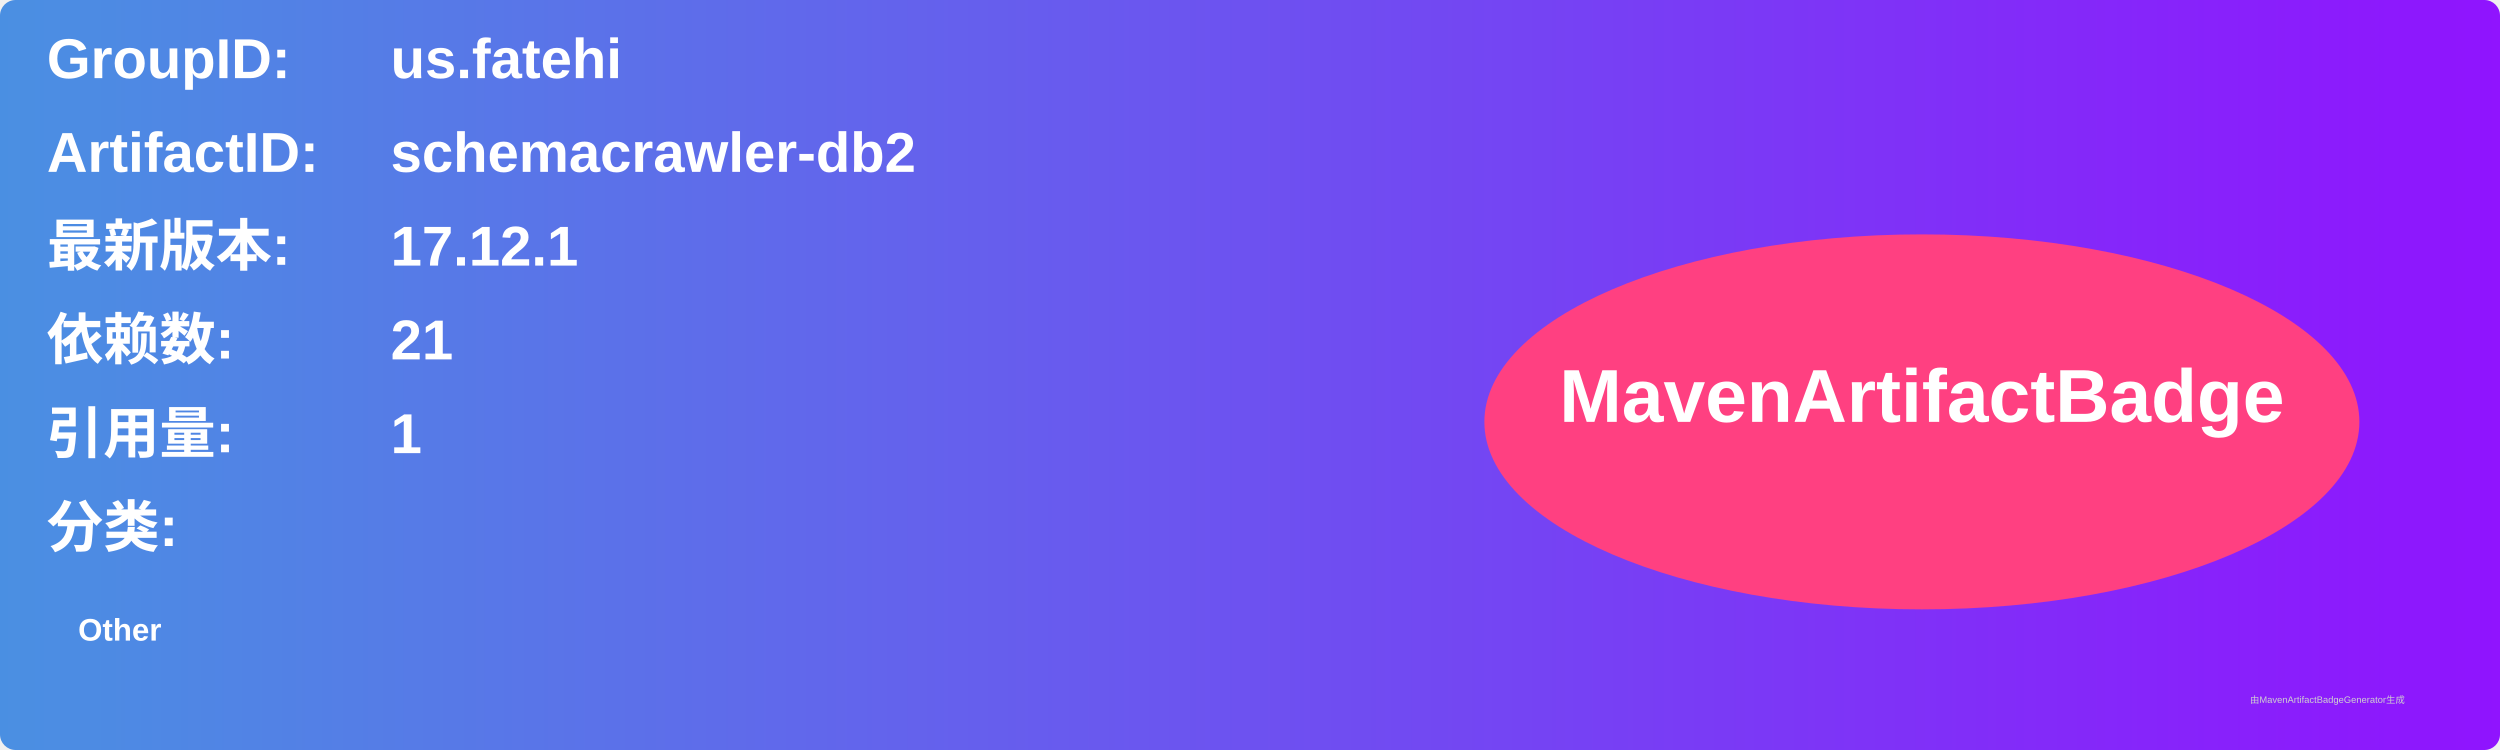
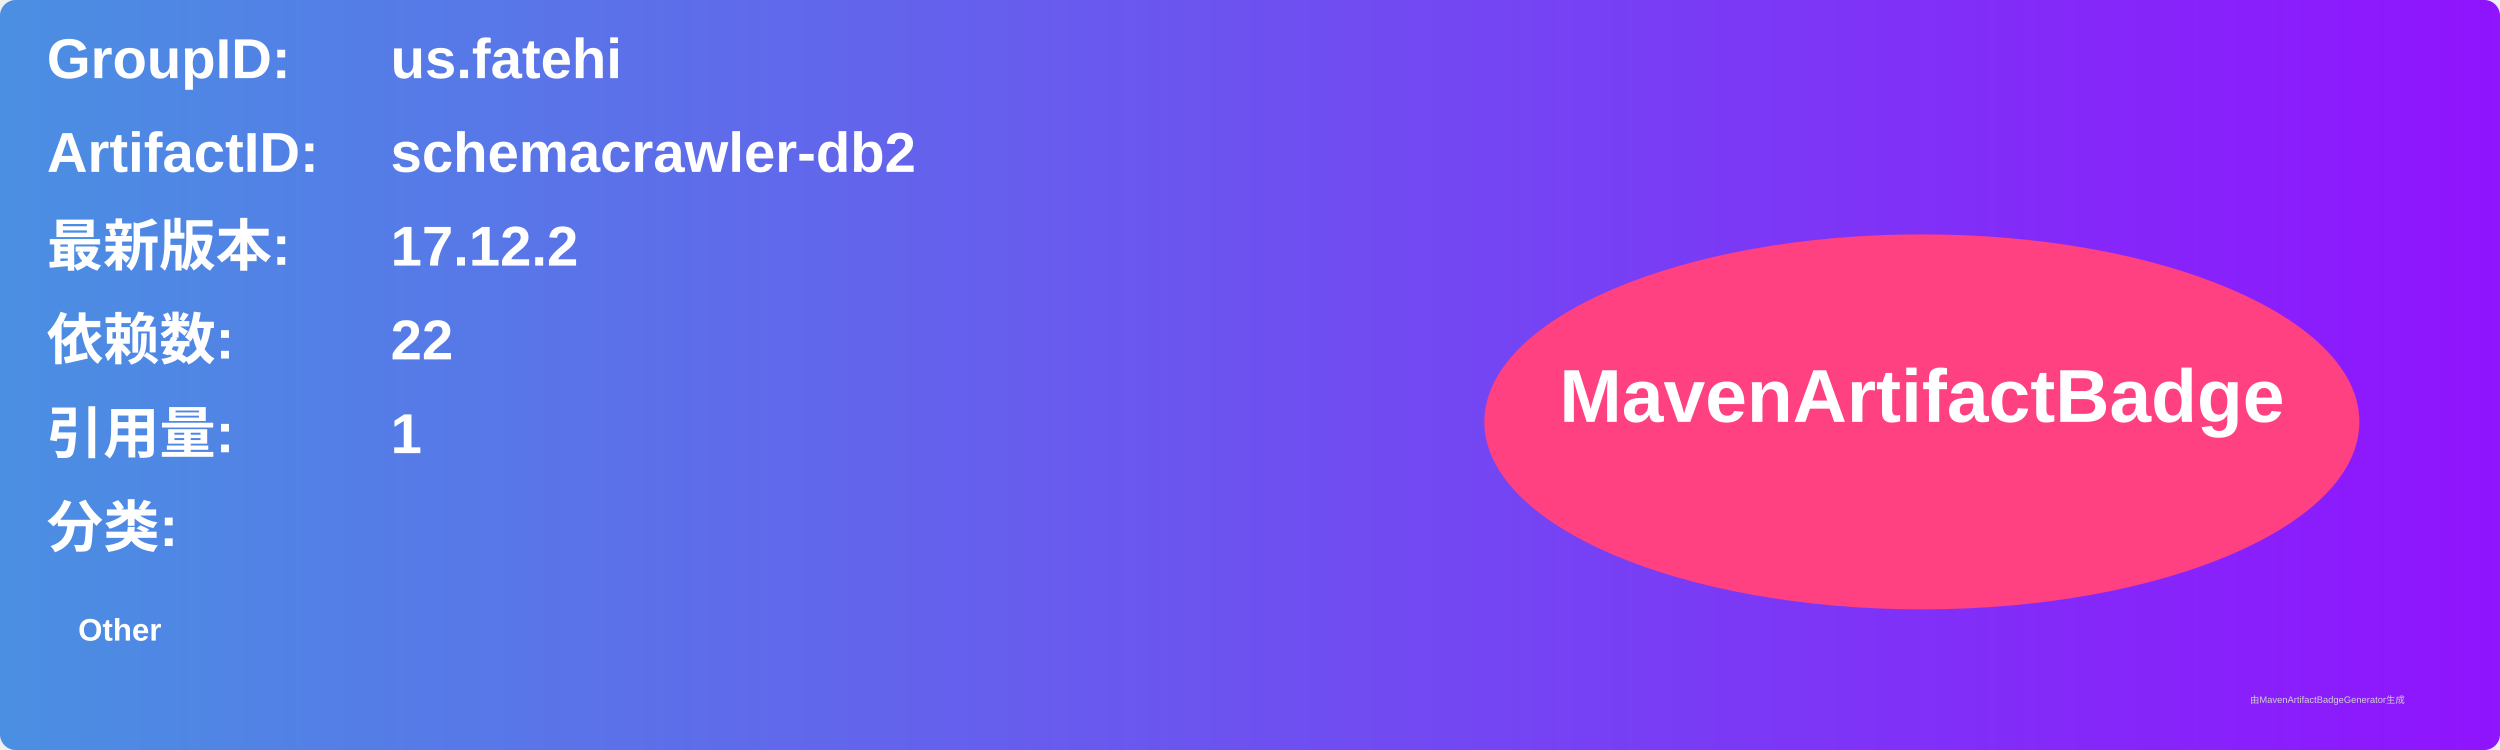
<svg xmlns="http://www.w3.org/2000/svg" width="800" height="240" viewBox="0 0 800 240">
  <linearGradient id="grad" x1="0%" y1="0%" x2="100%" y2="0%">
    <stop offset="0%" stop-color="#4a90e2" />
    <stop offset="100%" stop-color="#9013fe" />
  </linearGradient>
  <rect width="100%" height="100%" rx="5" ry="5" fill="url(#grad)" />
  <g transform="translate(15, 15)">
    <text x="0" y="10" font-family="Arial" font-size="18" fill="white" font-weight="bold" width="260">GroupID:</text>
    <text x="110" y="10" font-family="Arial" font-size="18" fill="white" font-weight="bold" width="460">us.fatehi</text>
    <text x="0" y="40" font-family="Arial" font-size="18" fill="white" font-weight="bold" width="260">ArtifactID:</text>
    <text x="110" y="40" font-family="Arial" font-size="18" fill="white" font-weight="bold" width="460">schemacrawler-db2</text>
    <text x="0" y="70" font-family="Arial" font-size="18" fill="white" font-weight="bold">最新版本:</text>
    <text x="110" y="70" font-family="Arial" font-size="18" fill="white" font-weight="bold">
-       <tspan font-weight="bold">17.12.1</tspan>
+       <tspan font-weight="bold">17.12.2</tspan>
    </text>
    <text x="0" y="100" font-family="Arial" font-size="18" fill="white" font-weight="bold">依赖数: </text>
    <text x="110" y="100" font-family="Arial" font-size="18" fill="white">
-       <tspan font-weight="bold">21</tspan>
+       <tspan font-weight="bold">22</tspan>
    </text>
    <text x="0" y="130" font-family="Arial" font-size="18" fill="white" font-weight="bold">引用量: </text>
    <text x="110" y="130" font-family="Arial" font-size="18" fill="white">
      <tspan font-weight="bold">1</tspan>
    </text>
    <text x="0" y="160" font-family="Arial" font-size="18" fill="white" font-weight="bold">分类:</text>
    <text x="10" y="190" font-family="Arial" font-size="10" fill="white">
      <tspan font-weight="bold">Other</tspan>
    </text>
    <ellipse cx="600" cy="120" rx="140" ry="60" fill="#ff4081" />
    <text x="600" y="120" text-anchor="middle" font-family="Arial" font-size="24" fill="white" font-weight="bold">MavenArtifactBadge</text>
  </g>
  <text x="720" y="225" font-family="Arial" font-size="3" fill="#d0d0d0">由MavenArtifactBadgeGenerator生成</text>
</svg>
